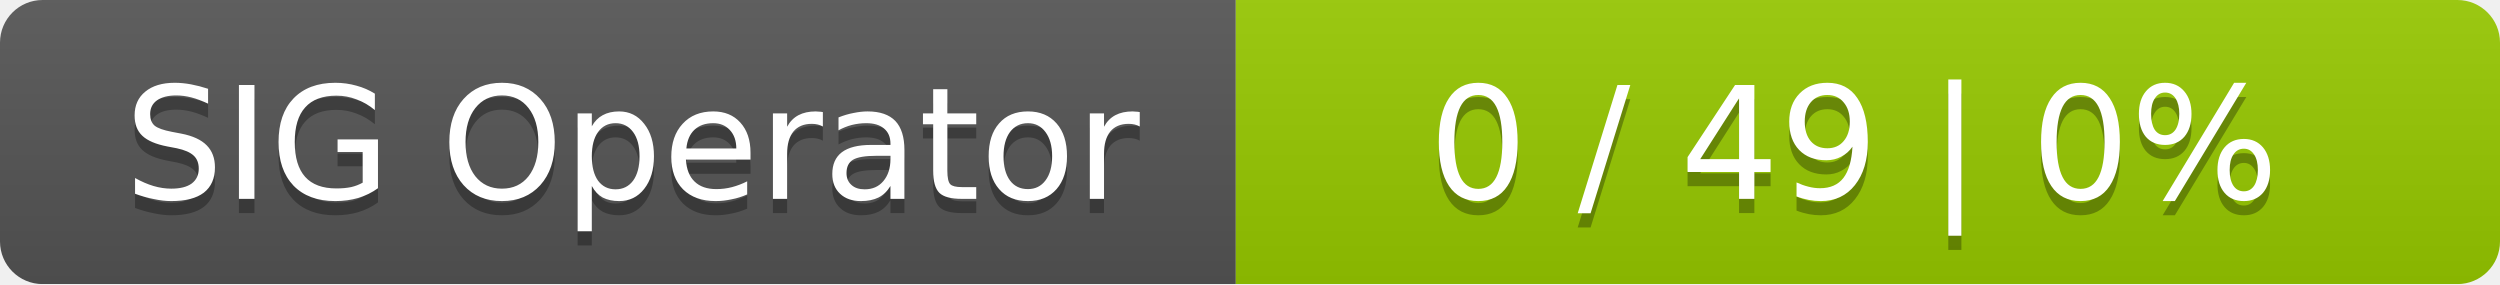
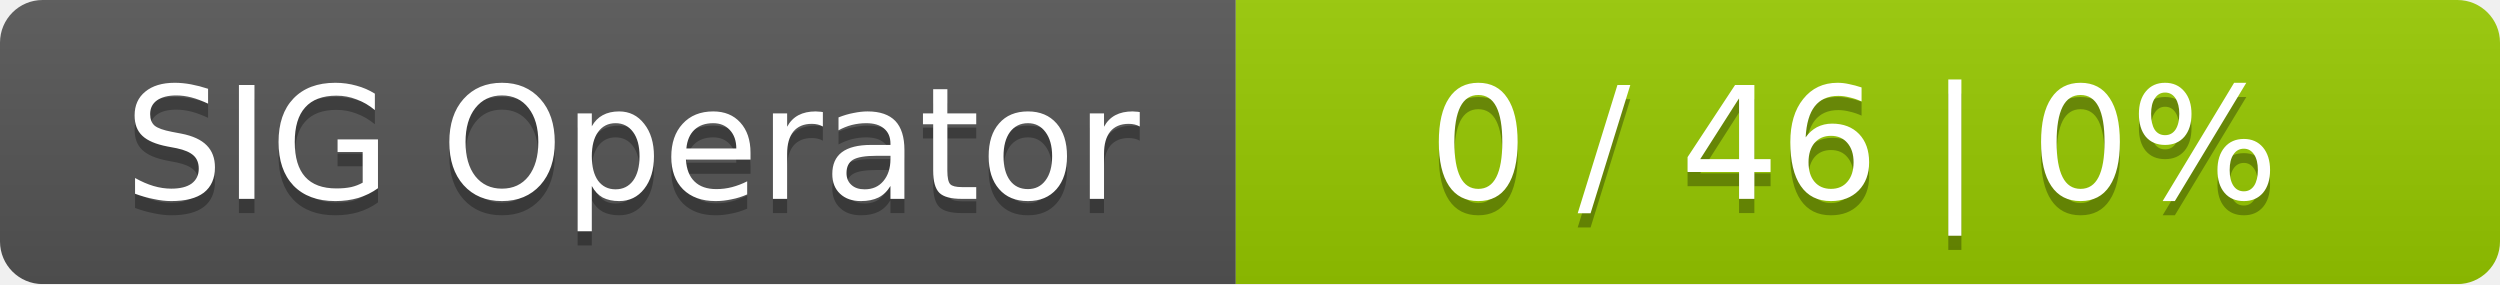
<svg xmlns="http://www.w3.org/2000/svg" width="176" height="20">
  <linearGradient id="smooth" x2="0" y2="100%">
    <stop offset="0" stop-color="#bbb" stop-opacity=".1" />
    <stop offset="1" stop-opacity=".1" />
  </linearGradient>
  <mask id="round">
    <rect width="176" height="20" rx="3" fill="#fff" />
  </mask>
  <g mask="url(#round)">
    <rect width="87" height="20" fill="#555" />
    <rect x="87" width="89" height="20" fill="#97ca00" />
    <rect width="176" height="20" fill="url(#smooth)" />
  </g>
  <g fill="#fff" text-anchor="middle" font-family="DejaVu Sans,Verdana,Geneva,sans-serif" font-size="11">
    <text x="44.5" y="15" fill="#010101" fill-opacity=".3">SIG Operator</text>
    <text x="44.5" y="14">SIG Operator</text>
-     <text x="130.5" y="15" fill="#010101" fill-opacity=".3">0 / 49    |    0%</text>
-     <text x="130.5" y="14">0 / 49    |    0%</text>
+     <text x="130.5" y="15" fill="#010101" fill-opacity=".3">0 / 46    |    0%</text>
+     <text x="130.5" y="14">0 / 46    |    0%</text>
  </g>
</svg>
